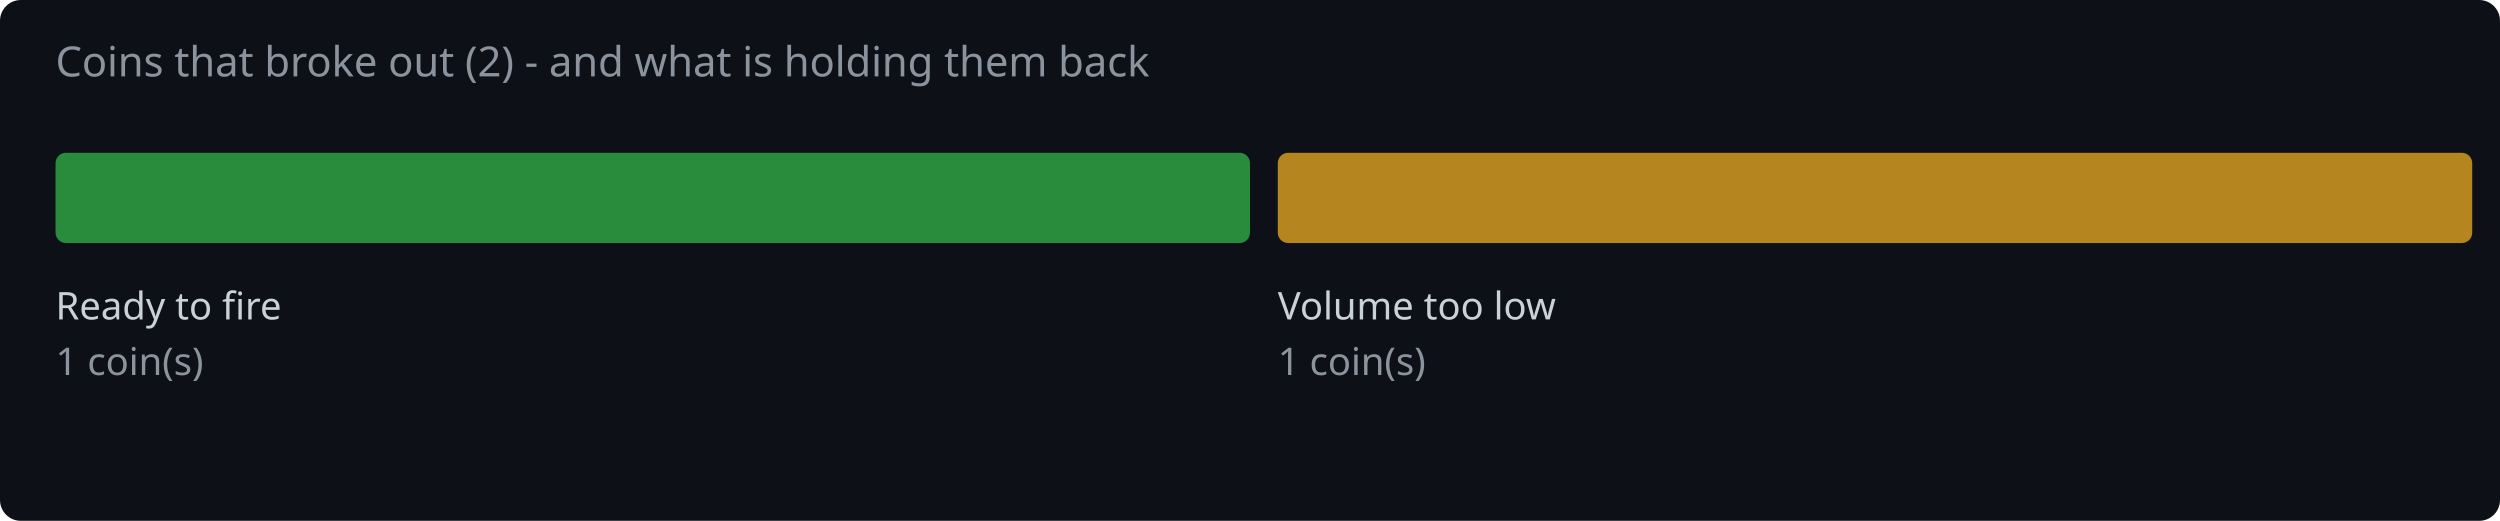
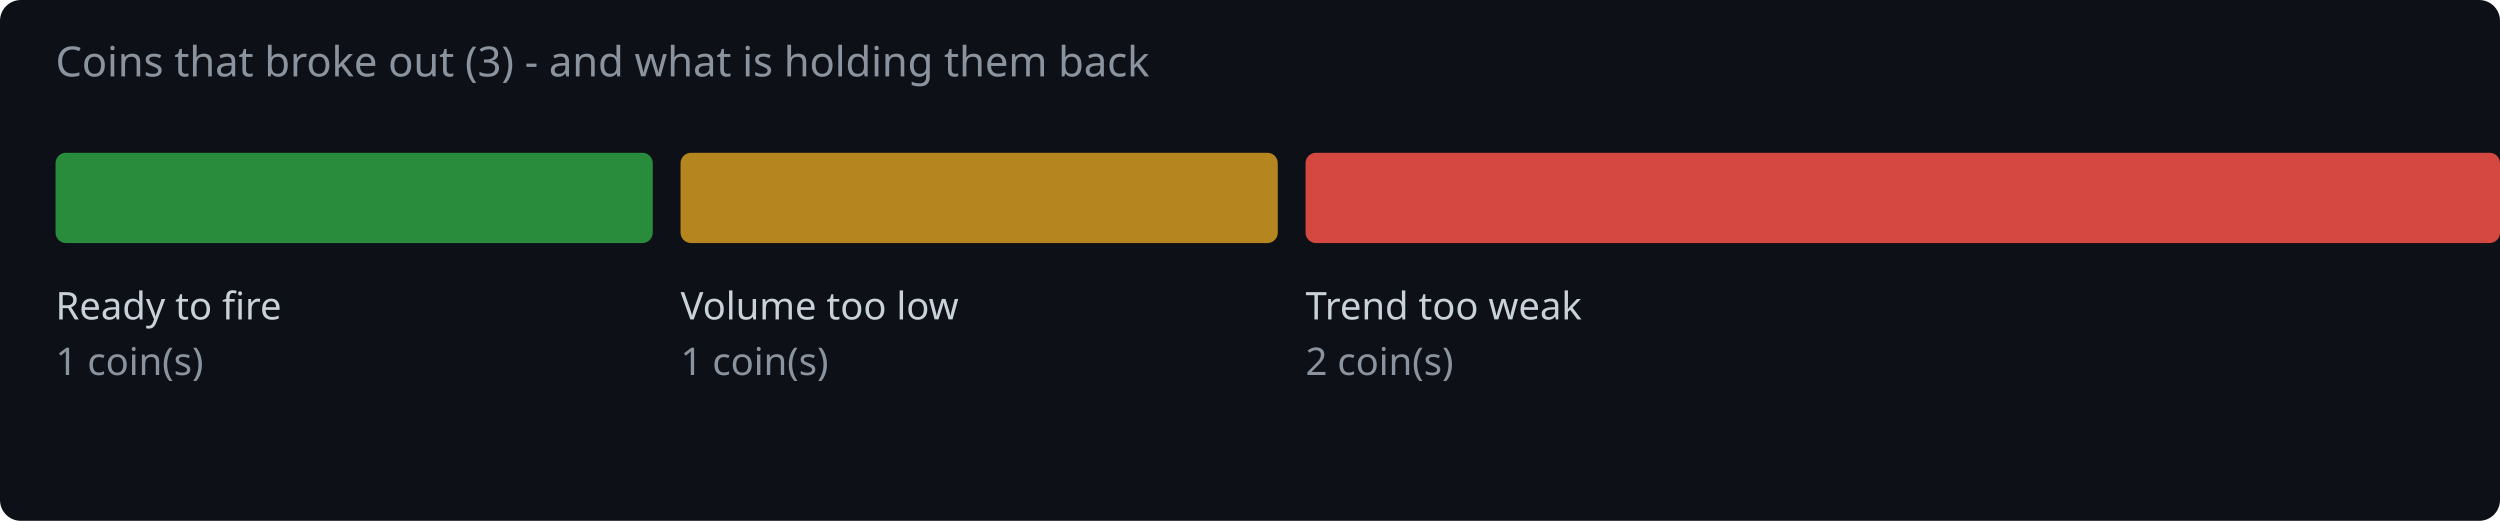
<svg xmlns="http://www.w3.org/2000/svg" width="720" height="150" viewBox="0 0 720 150">
  <rect width="720" height="150" fill="#0d1117" rx="6" />
-   <text x="16" y="22" fill="#8b949e" font-family="system-ui,sans-serif" font-size="12">Coins that broke out (2) - and what is holding them back</text>
-   <rect x="16.0" y="44" width="344.0" height="26" rx="3" fill="#2ea043" opacity="0.85" />
+   <text x="16" y="22" fill="#8b949e" font-family="system-ui,sans-serif" font-size="12">Coins that broke out (3) - and what is holding them back</text>
+   <rect x="16.0" y="44" width="172.0" height="26" rx="3" fill="#2ea043" opacity="0.85" />
  <text x="16.0" y="92" fill="#c9d1d9" font-family="system-ui,sans-serif" font-size="11">Ready to fire</text>
  <text x="16.0" y="108" fill="#8b949e" font-family="system-ui,sans-serif" font-size="11">1 coin(s)</text>
-   <rect x="368.0" y="44" width="344.0" height="26" rx="3" fill="#d29922" opacity="0.85" />
-   <text x="368.0" y="92" fill="#c9d1d9" font-family="system-ui,sans-serif" font-size="11">Volume too low</text>
-   <text x="368.0" y="108" fill="#8b949e" font-family="system-ui,sans-serif" font-size="11">1 coin(s)</text>
+   <rect x="196.0" y="44" width="172.0" height="26" rx="3" fill="#d29922" opacity="0.85" />
+   <text x="196.0" y="92" fill="#c9d1d9" font-family="system-ui,sans-serif" font-size="11">Volume too low</text>
+   <text x="196.0" y="108" fill="#8b949e" font-family="system-ui,sans-serif" font-size="11">1 coin(s)</text>
+   <rect x="376.0" y="44" width="344.0" height="26" rx="3" fill="#f85149" opacity="0.85" />
+   <text x="376.0" y="92" fill="#c9d1d9" font-family="system-ui,sans-serif" font-size="11">Trend too weak</text>
+   <text x="376.0" y="108" fill="#8b949e" font-family="system-ui,sans-serif" font-size="11">2 coin(s)</text>
</svg>
